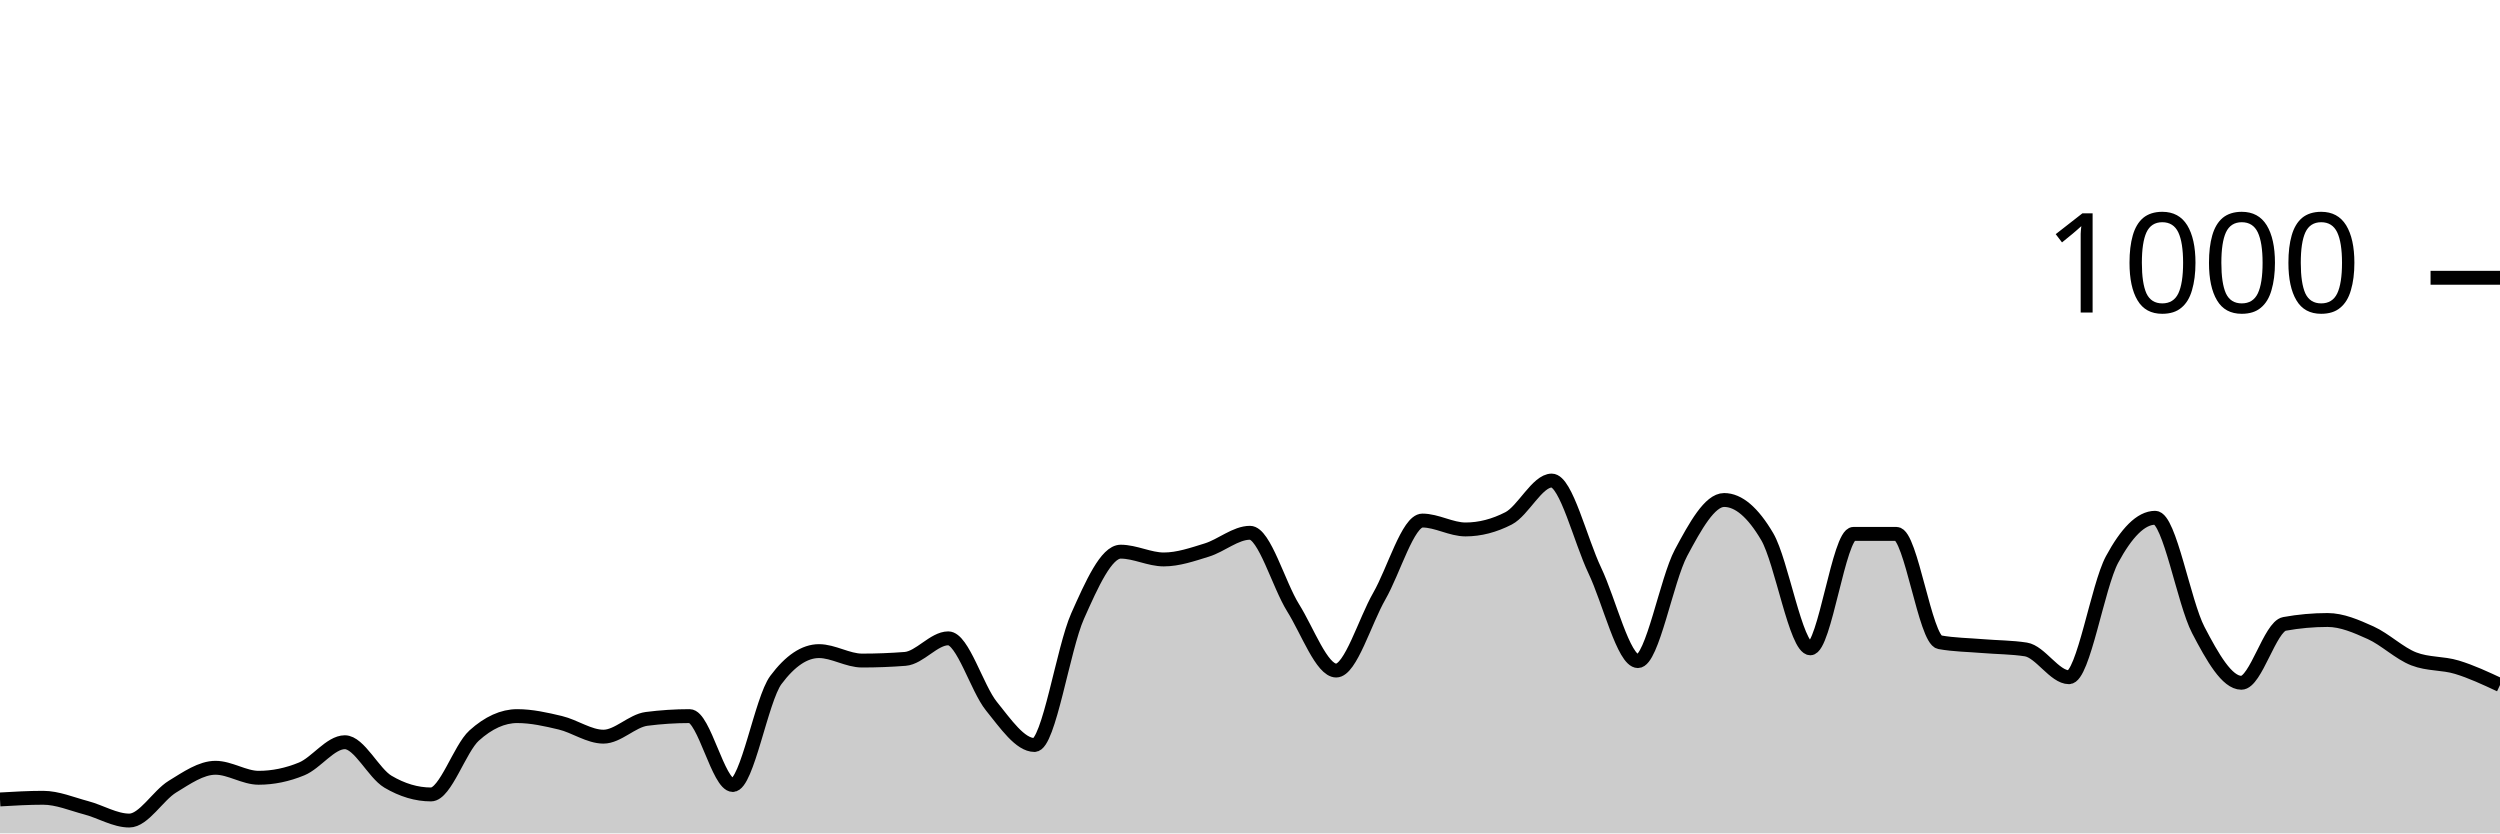
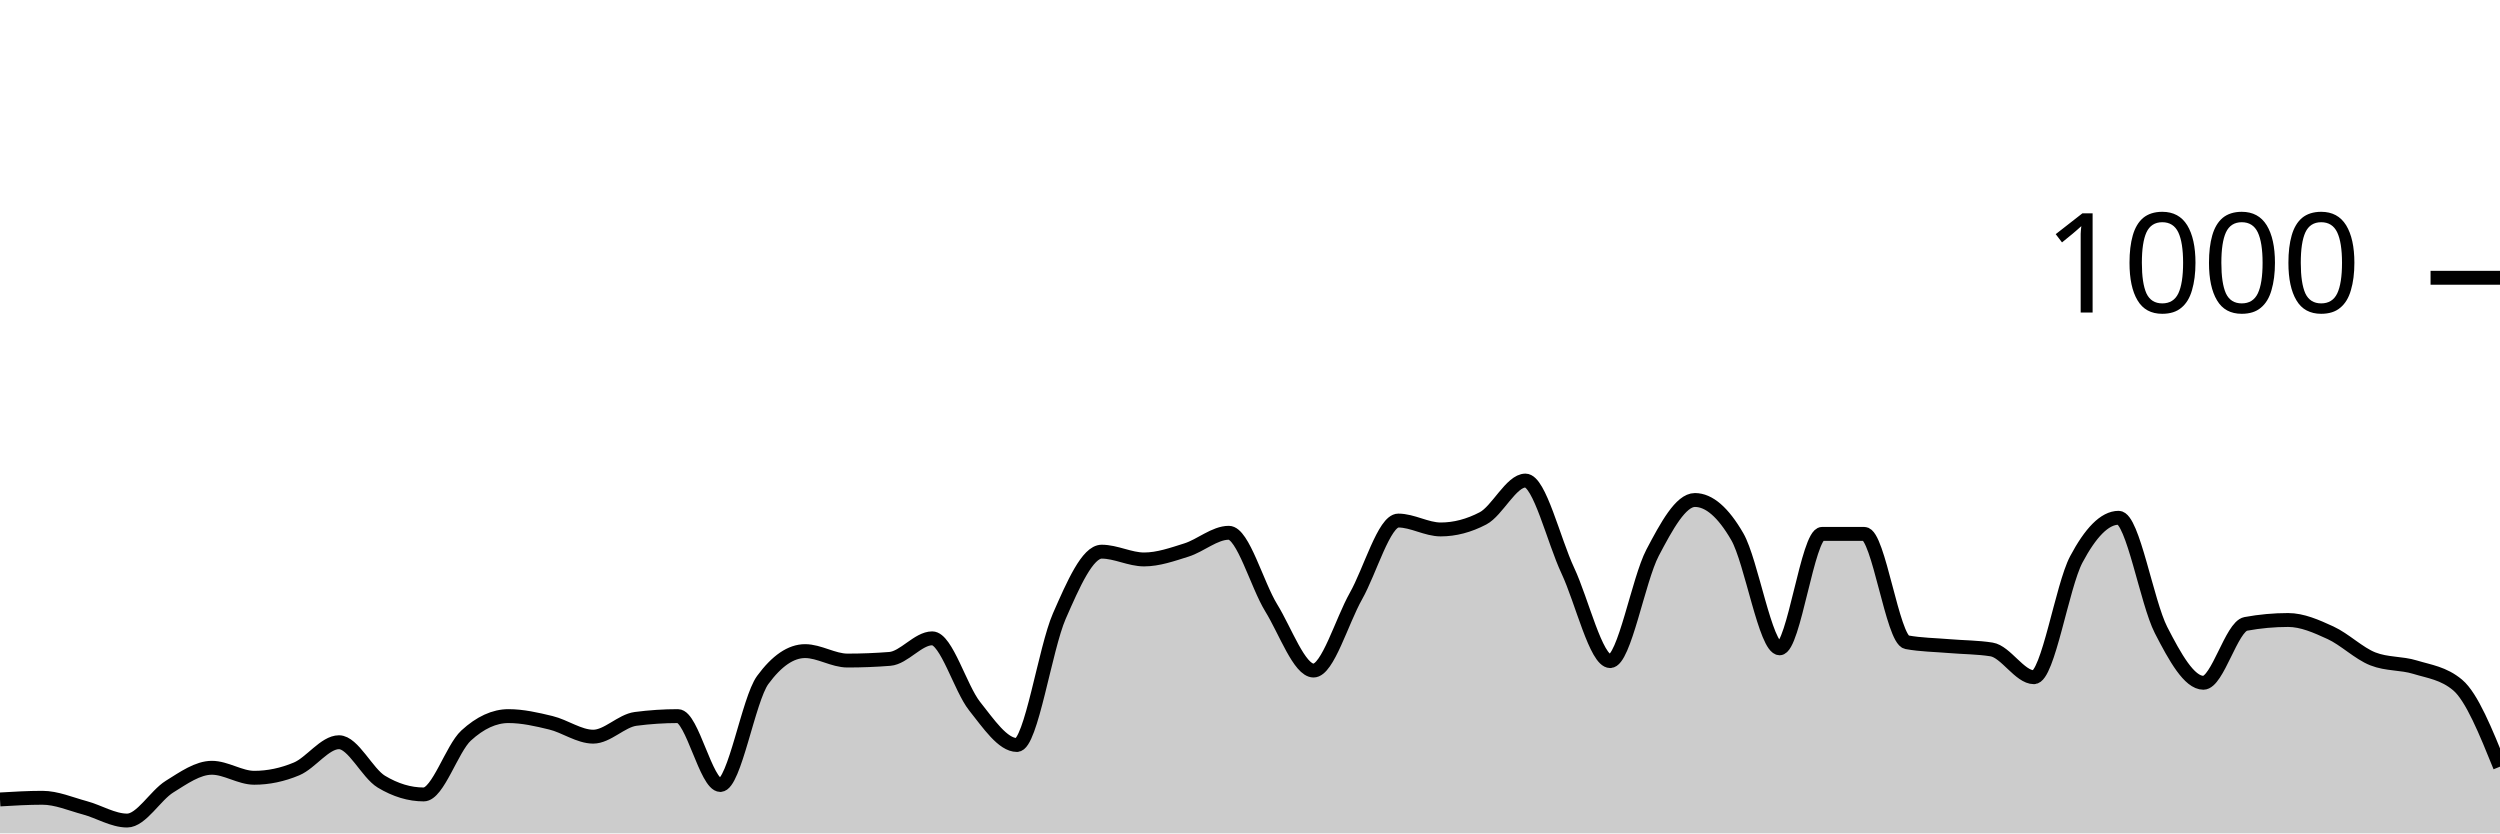
<svg xmlns="http://www.w3.org/2000/svg" viewBox="0 0 180 60">
  <g transform="translate(0,20)">
-     <path class="area" fill="rgba(0, 0, 0, 0.2)" d="M0,37.56C1.034,37.5,2.069,37.44,3.103,37.44C4.138,37.44,5.172,37.887,6.207,38.16C7.241,38.433,8.276,39.08,9.31,39.08C10.345,39.08,11.379,37.273,12.414,36.64C13.448,36.007,14.483,35.28,15.517,35.28C16.552,35.28,17.586,36,18.621,36C19.655,36,20.69,35.787,21.724,35.36C22.759,34.933,23.793,33.44,24.828,33.44C25.862,33.44,26.897,35.667,27.931,36.28C28.966,36.893,30,37.2,31.034,37.2C32.069,37.2,33.103,33.893,34.138,32.96C35.172,32.027,36.207,31.56,37.241,31.56C38.276,31.56,39.31,31.793,40.345,32.04C41.379,32.287,42.414,33.04,43.448,33.04C44.483,33.04,45.517,31.893,46.552,31.76C47.586,31.627,48.621,31.56,49.655,31.56C50.69,31.56,51.724,36.52,52.759,36.52C53.793,36.52,54.828,30.347,55.862,28.96C56.897,27.573,57.931,26.88,58.966,26.88C60,26.88,61.034,27.56,62.069,27.56C63.103,27.56,64.138,27.52,65.172,27.44C66.207,27.36,67.241,25.96,68.276,25.96C69.31,25.96,70.345,29.56,71.379,30.84C72.414,32.12,73.448,33.64,74.483,33.64C75.517,33.64,76.552,26.68,77.586,24.36C78.621,22.04,79.655,19.72,80.69,19.72C81.724,19.72,82.759,20.28,83.793,20.28C84.828,20.28,85.862,19.92,86.897,19.6C87.931,19.28,88.966,18.36,90,18.36C91.034,18.36,92.069,22.107,93.103,23.76C94.138,25.413,95.172,28.28,96.207,28.28C97.241,28.28,98.276,24.72,99.31,22.92C100.345,21.12,101.379,17.48,102.414,17.48C103.448,17.48,104.483,18.12,105.517,18.12C106.552,18.12,107.586,17.853,108.621,17.32C109.655,16.787,110.69,14.6,111.724,14.6C112.759,14.6,113.793,18.913,114.828,21.08C115.862,23.247,116.897,27.6,117.931,27.6C118.966,27.6,120,21.733,121.034,19.8C122.069,17.867,123.103,16,124.138,16C125.172,16,126.207,16.88,127.241,18.64C128.276,20.4,129.31,26.68,130.345,26.68C131.379,26.68,132.414,18.44,133.448,18.44C134.483,18.44,135.517,18.44,136.552,18.44C137.586,18.44,138.621,26.053,139.655,26.24C140.69,26.427,141.724,26.433,142.759,26.52C143.793,26.607,144.828,26.6,145.862,26.76C146.897,26.92,147.931,28.76,148.966,28.76C150,28.76,151.034,22.193,152.069,20.28C153.103,18.367,154.138,17.28,155.172,17.28C156.207,17.28,157.241,23.38,158.276,25.36C159.31,27.34,160.345,29.16,161.379,29.16C162.414,29.16,163.448,25.107,164.483,24.92C165.517,24.733,166.552,24.64,167.586,24.64C168.621,24.64,169.655,25.093,170.69,25.56C171.724,26.027,172.759,27.04,173.793,27.44C174.828,27.84,175.862,27.727,176.897,28.04C177.931,28.353,178.966,28.837,180,29.32L180,40C178.966,40,177.931,40,176.897,40C175.862,40,174.828,40,173.793,40C172.759,40,171.724,40,170.69,40C169.655,40,168.621,40,167.586,40C166.552,40,165.517,40,164.483,40C163.448,40,162.414,40,161.379,40C160.345,40,159.31,40,158.276,40C157.241,40,156.207,40,155.172,40C154.138,40,153.103,40,152.069,40C151.034,40,150,40,148.966,40C147.931,40,146.897,40,145.862,40C144.828,40,143.793,40,142.759,40C141.724,40,140.69,40,139.655,40C138.621,40,137.586,40,136.552,40C135.517,40,134.483,40,133.448,40C132.414,40,131.379,40,130.345,40C129.31,40,128.276,40,127.241,40C126.207,40,125.172,40,124.138,40C123.103,40,122.069,40,121.034,40C120,40,118.966,40,117.931,40C116.897,40,115.862,40,114.828,40C113.793,40,112.759,40,111.724,40C110.69,40,109.655,40,108.621,40C107.586,40,106.552,40,105.517,40C104.483,40,103.448,40,102.414,40C101.379,40,100.345,40,99.31,40C98.276,40,97.241,40,96.207,40C95.172,40,94.138,40,93.103,40C92.069,40,91.034,40,90,40C88.966,40,87.931,40,86.897,40C85.862,40,84.828,40,83.793,40C82.759,40,81.724,40,80.69,40C79.655,40,78.621,40,77.586,40C76.552,40,75.517,40,74.483,40C73.448,40,72.414,40,71.379,40C70.345,40,69.31,40,68.276,40C67.241,40,66.207,40,65.172,40C64.138,40,63.103,40,62.069,40C61.034,40,60,40,58.966,40C57.931,40,56.897,40,55.862,40C54.828,40,53.793,40,52.759,40C51.724,40,50.69,40,49.655,40C48.621,40,47.586,40,46.552,40C45.517,40,44.483,40,43.448,40C42.414,40,41.379,40,40.345,40C39.31,40,38.276,40,37.241,40C36.207,40,35.172,40,34.138,40C33.103,40,32.069,40,31.034,40C30,40,28.966,40,27.931,40C26.897,40,25.862,40,24.828,40C23.793,40,22.759,40,21.724,40C20.69,40,19.655,40,18.621,40C17.586,40,16.552,40,15.517,40C14.483,40,13.448,40,12.414,40C11.379,40,10.345,40,9.31,40C8.276,40,7.241,40,6.207,40C5.172,40,4.138,40,3.103,40C2.069,40,1.034,40,0,40Z" />
-     <path class="line" stroke="black" fill="none" d="M0,37.56C1.034,37.5,2.069,37.44,3.103,37.44C4.138,37.44,5.172,37.887,6.207,38.16C7.241,38.433,8.276,39.08,9.31,39.08C10.345,39.08,11.379,37.273,12.414,36.64C13.448,36.007,14.483,35.28,15.517,35.28C16.552,35.28,17.586,36,18.621,36C19.655,36,20.69,35.787,21.724,35.36C22.759,34.933,23.793,33.44,24.828,33.44C25.862,33.44,26.897,35.667,27.931,36.28C28.966,36.893,30,37.2,31.034,37.2C32.069,37.2,33.103,33.893,34.138,32.96C35.172,32.027,36.207,31.56,37.241,31.56C38.276,31.56,39.31,31.793,40.345,32.04C41.379,32.287,42.414,33.04,43.448,33.04C44.483,33.04,45.517,31.893,46.552,31.76C47.586,31.627,48.621,31.56,49.655,31.56C50.69,31.56,51.724,36.52,52.759,36.52C53.793,36.52,54.828,30.347,55.862,28.96C56.897,27.573,57.931,26.88,58.966,26.88C60,26.88,61.034,27.56,62.069,27.56C63.103,27.56,64.138,27.52,65.172,27.44C66.207,27.36,67.241,25.96,68.276,25.96C69.31,25.96,70.345,29.56,71.379,30.84C72.414,32.12,73.448,33.64,74.483,33.64C75.517,33.64,76.552,26.68,77.586,24.36C78.621,22.04,79.655,19.72,80.69,19.72C81.724,19.72,82.759,20.28,83.793,20.28C84.828,20.28,85.862,19.92,86.897,19.6C87.931,19.28,88.966,18.36,90,18.36C91.034,18.36,92.069,22.107,93.103,23.76C94.138,25.413,95.172,28.28,96.207,28.28C97.241,28.28,98.276,24.72,99.31,22.92C100.345,21.12,101.379,17.48,102.414,17.48C103.448,17.48,104.483,18.12,105.517,18.12C106.552,18.12,107.586,17.853,108.621,17.32C109.655,16.787,110.69,14.6,111.724,14.6C112.759,14.6,113.793,18.913,114.828,21.08C115.862,23.247,116.897,27.6,117.931,27.6C118.966,27.6,120,21.733,121.034,19.8C122.069,17.867,123.103,16,124.138,16C125.172,16,126.207,16.88,127.241,18.64C128.276,20.4,129.31,26.68,130.345,26.68C131.379,26.68,132.414,18.44,133.448,18.44C134.483,18.44,135.517,18.44,136.552,18.44C137.586,18.44,138.621,26.053,139.655,26.24C140.69,26.427,141.724,26.433,142.759,26.52C143.793,26.607,144.828,26.6,145.862,26.76C146.897,26.92,147.931,28.76,148.966,28.76C150,28.76,151.034,22.193,152.069,20.28C153.103,18.367,154.138,17.28,155.172,17.28C156.207,17.28,157.241,23.38,158.276,25.36C159.31,27.34,160.345,29.16,161.379,29.16C162.414,29.16,163.448,25.107,164.483,24.92C165.517,24.733,166.552,24.64,167.586,24.64C168.621,24.64,169.655,25.093,170.69,25.56C171.724,26.027,172.759,27.04,173.793,27.44C174.828,27.84,175.862,27.727,176.897,28.04C177.931,28.353,178.966,28.837,180,29.32" />
+     <path class="area" fill="rgba(0, 0, 0, 0.2)" d="M0,37.56C1.017,37.5,2.034,37.44,3.051,37.44C4.068,37.44,5.085,37.887,6.102,38.16C7.119,38.433,8.136,39.08,9.153,39.08C10.169,39.08,11.186,37.273,12.203,36.64C13.22,36.007,14.237,35.28,15.254,35.28C16.271,35.28,17.288,36,18.305,36C19.322,36,20.339,35.787,21.356,35.36C22.373,34.933,23.39,33.44,24.407,33.44C25.424,33.44,26.441,35.667,27.458,36.28C28.475,36.893,29.492,37.2,30.508,37.2C31.525,37.2,32.542,33.893,33.559,32.96C34.576,32.027,35.593,31.56,36.61,31.56C37.627,31.56,38.644,31.793,39.661,32.04C40.678,32.287,41.695,33.04,42.712,33.04C43.729,33.04,44.746,31.893,45.763,31.76C46.78,31.627,47.797,31.56,48.814,31.56C49.831,31.56,50.847,36.52,51.864,36.52C52.881,36.52,53.898,30.347,54.915,28.96C55.932,27.573,56.949,26.88,57.966,26.88C58.983,26.88,60,27.56,61.017,27.56C62.034,27.56,63.051,27.52,64.068,27.44C65.085,27.36,66.102,25.96,67.119,25.96C68.136,25.96,69.153,29.56,70.169,30.84C71.186,32.12,72.203,33.64,73.22,33.64C74.237,33.64,75.254,26.68,76.271,24.36C77.288,22.04,78.305,19.72,79.322,19.72C80.339,19.72,81.356,20.28,82.373,20.28C83.39,20.28,84.407,19.92,85.424,19.6C86.441,19.28,87.458,18.36,88.475,18.36C89.492,18.36,90.508,22.107,91.525,23.76C92.542,25.413,93.559,28.28,94.576,28.28C95.593,28.28,96.61,24.72,97.627,22.92C98.644,21.12,99.661,17.48,100.678,17.48C101.695,17.48,102.712,18.12,103.729,18.12C104.746,18.12,105.763,17.853,106.78,17.32C107.797,16.787,108.814,14.6,109.831,14.6C110.847,14.6,111.864,18.913,112.881,21.08C113.898,23.247,114.915,27.6,115.932,27.6C116.949,27.6,117.966,21.733,118.983,19.8C120,17.867,121.017,16,122.034,16C123.051,16,124.068,16.88,125.085,18.64C126.102,20.4,127.119,26.68,128.136,26.68C129.153,26.68,130.169,18.44,131.186,18.44C132.203,18.44,133.22,18.44,134.237,18.44C135.254,18.44,136.271,26.053,137.288,26.24C138.305,26.427,139.322,26.433,140.339,26.52C141.356,26.607,142.373,26.6,143.39,26.76C144.407,26.92,145.424,28.76,146.441,28.76C147.458,28.76,148.475,22.193,149.492,20.28C150.508,18.367,151.525,17.28,152.542,17.28C153.559,17.28,154.576,23.38,155.593,25.36C156.61,27.34,157.627,29.16,158.644,29.16C159.661,29.16,160.678,25.107,161.695,24.92C162.712,24.733,163.729,24.64,164.746,24.64C165.763,24.64,166.78,25.093,167.797,25.56C168.814,26.027,169.831,27.04,170.847,27.44C171.864,27.84,172.881,27.727,173.898,28.04C174.915,28.353,175.932,28.467,176.949,29.32C177.966,30.173,178.983,32.687,180,35.2L180,40C178.983,40,177.966,40,176.949,40C175.932,40,174.915,40,173.898,40C172.881,40,171.864,40,170.847,40C169.831,40,168.814,40,167.797,40C166.78,40,165.763,40,164.746,40C163.729,40,162.712,40,161.695,40C160.678,40,159.661,40,158.644,40C157.627,40,156.61,40,155.593,40C154.576,40,153.559,40,152.542,40C151.525,40,150.508,40,149.492,40C148.475,40,147.458,40,146.441,40C145.424,40,144.407,40,143.39,40C142.373,40,141.356,40,140.339,40C139.322,40,138.305,40,137.288,40C136.271,40,135.254,40,134.237,40C133.22,40,132.203,40,131.186,40C130.169,40,129.153,40,128.136,40C127.119,40,126.102,40,125.085,40C124.068,40,123.051,40,122.034,40C121.017,40,120,40,118.983,40C117.966,40,116.949,40,115.932,40C114.915,40,113.898,40,112.881,40C111.864,40,110.847,40,109.831,40C108.814,40,107.797,40,106.78,40C105.763,40,104.746,40,103.729,40C102.712,40,101.695,40,100.678,40C99.661,40,98.644,40,97.627,40C96.61,40,95.593,40,94.576,40C93.559,40,92.542,40,91.525,40C90.508,40,89.492,40,88.475,40C87.458,40,86.441,40,85.424,40C84.407,40,83.39,40,82.373,40C81.356,40,80.339,40,79.322,40C78.305,40,77.288,40,76.271,40C75.254,40,74.237,40,73.22,40C72.203,40,71.186,40,70.169,40C69.153,40,68.136,40,67.119,40C66.102,40,65.085,40,64.068,40C63.051,40,62.034,40,61.017,40C60,40,58.983,40,57.966,40C56.949,40,55.932,40,54.915,40C53.898,40,52.881,40,51.864,40C50.847,40,49.831,40,48.814,40C47.797,40,46.78,40,45.763,40C44.746,40,43.729,40,42.712,40C41.695,40,40.678,40,39.661,40C38.644,40,37.627,40,36.61,40C35.593,40,34.576,40,33.559,40C32.542,40,31.525,40,30.508,40C29.492,40,28.475,40,27.458,40C26.441,40,25.424,40,24.407,40C23.39,40,22.373,40,21.356,40C20.339,40,19.322,40,18.305,40C17.288,40,16.271,40,15.254,40C14.237,40,13.22,40,12.203,40C11.186,40,10.169,40,9.153,40C8.136,40,7.119,40,6.102,40C5.085,40,4.068,40,3.051,40C2.034,40,1.017,40,0,40Z" />
+     <path class="line" stroke="black" fill="none" d="M0,37.56C1.017,37.5,2.034,37.44,3.051,37.44C4.068,37.44,5.085,37.887,6.102,38.16C7.119,38.433,8.136,39.08,9.153,39.08C10.169,39.08,11.186,37.273,12.203,36.64C13.22,36.007,14.237,35.28,15.254,35.28C16.271,35.28,17.288,36,18.305,36C19.322,36,20.339,35.787,21.356,35.36C22.373,34.933,23.39,33.44,24.407,33.44C25.424,33.44,26.441,35.667,27.458,36.28C28.475,36.893,29.492,37.2,30.508,37.2C31.525,37.2,32.542,33.893,33.559,32.96C34.576,32.027,35.593,31.56,36.61,31.56C37.627,31.56,38.644,31.793,39.661,32.04C40.678,32.287,41.695,33.04,42.712,33.04C43.729,33.04,44.746,31.893,45.763,31.76C46.78,31.627,47.797,31.56,48.814,31.56C49.831,31.56,50.847,36.52,51.864,36.52C52.881,36.52,53.898,30.347,54.915,28.96C55.932,27.573,56.949,26.88,57.966,26.88C58.983,26.88,60,27.56,61.017,27.56C62.034,27.56,63.051,27.52,64.068,27.44C65.085,27.36,66.102,25.96,67.119,25.96C68.136,25.96,69.153,29.56,70.169,30.84C71.186,32.12,72.203,33.64,73.22,33.64C74.237,33.64,75.254,26.68,76.271,24.36C77.288,22.04,78.305,19.72,79.322,19.72C80.339,19.72,81.356,20.28,82.373,20.28C83.39,20.28,84.407,19.92,85.424,19.6C86.441,19.28,87.458,18.36,88.475,18.36C89.492,18.36,90.508,22.107,91.525,23.76C92.542,25.413,93.559,28.28,94.576,28.28C95.593,28.28,96.61,24.72,97.627,22.92C98.644,21.12,99.661,17.48,100.678,17.48C101.695,17.48,102.712,18.12,103.729,18.12C104.746,18.12,105.763,17.853,106.78,17.32C107.797,16.787,108.814,14.6,109.831,14.6C110.847,14.6,111.864,18.913,112.881,21.08C113.898,23.247,114.915,27.6,115.932,27.6C116.949,27.6,117.966,21.733,118.983,19.8C120,17.867,121.017,16,122.034,16C123.051,16,124.068,16.88,125.085,18.64C126.102,20.4,127.119,26.68,128.136,26.68C129.153,26.68,130.169,18.44,131.186,18.44C132.203,18.44,133.22,18.44,134.237,18.44C135.254,18.44,136.271,26.053,137.288,26.24C138.305,26.427,139.322,26.433,140.339,26.52C141.356,26.607,142.373,26.6,143.39,26.76C144.407,26.92,145.424,28.76,146.441,28.76C147.458,28.76,148.475,22.193,149.492,20.28C150.508,18.367,151.525,17.28,152.542,17.28C153.559,17.28,154.576,23.38,155.593,25.36C156.61,27.34,157.627,29.16,158.644,29.16C159.661,29.16,160.678,25.107,161.695,24.92C162.712,24.733,163.729,24.64,164.746,24.64C165.763,24.64,166.78,25.093,167.797,25.56C168.814,26.027,169.831,27.04,170.847,27.44C171.864,27.84,172.881,27.727,173.898,28.04C174.915,28.353,175.932,28.467,176.949,29.32C177.966,30.173,178.983,32.687,180,35.2" />
    <path class="axis-ceiling" stroke-width="1" stroke="black" fill="none" d="M175,0L180,0" />
    <text class="axis-ceiling-label" font-family="sans-serif" text-anchor="end" font-size="10px" x="170" y="2.5">1000</text>
  </g>
</svg>
